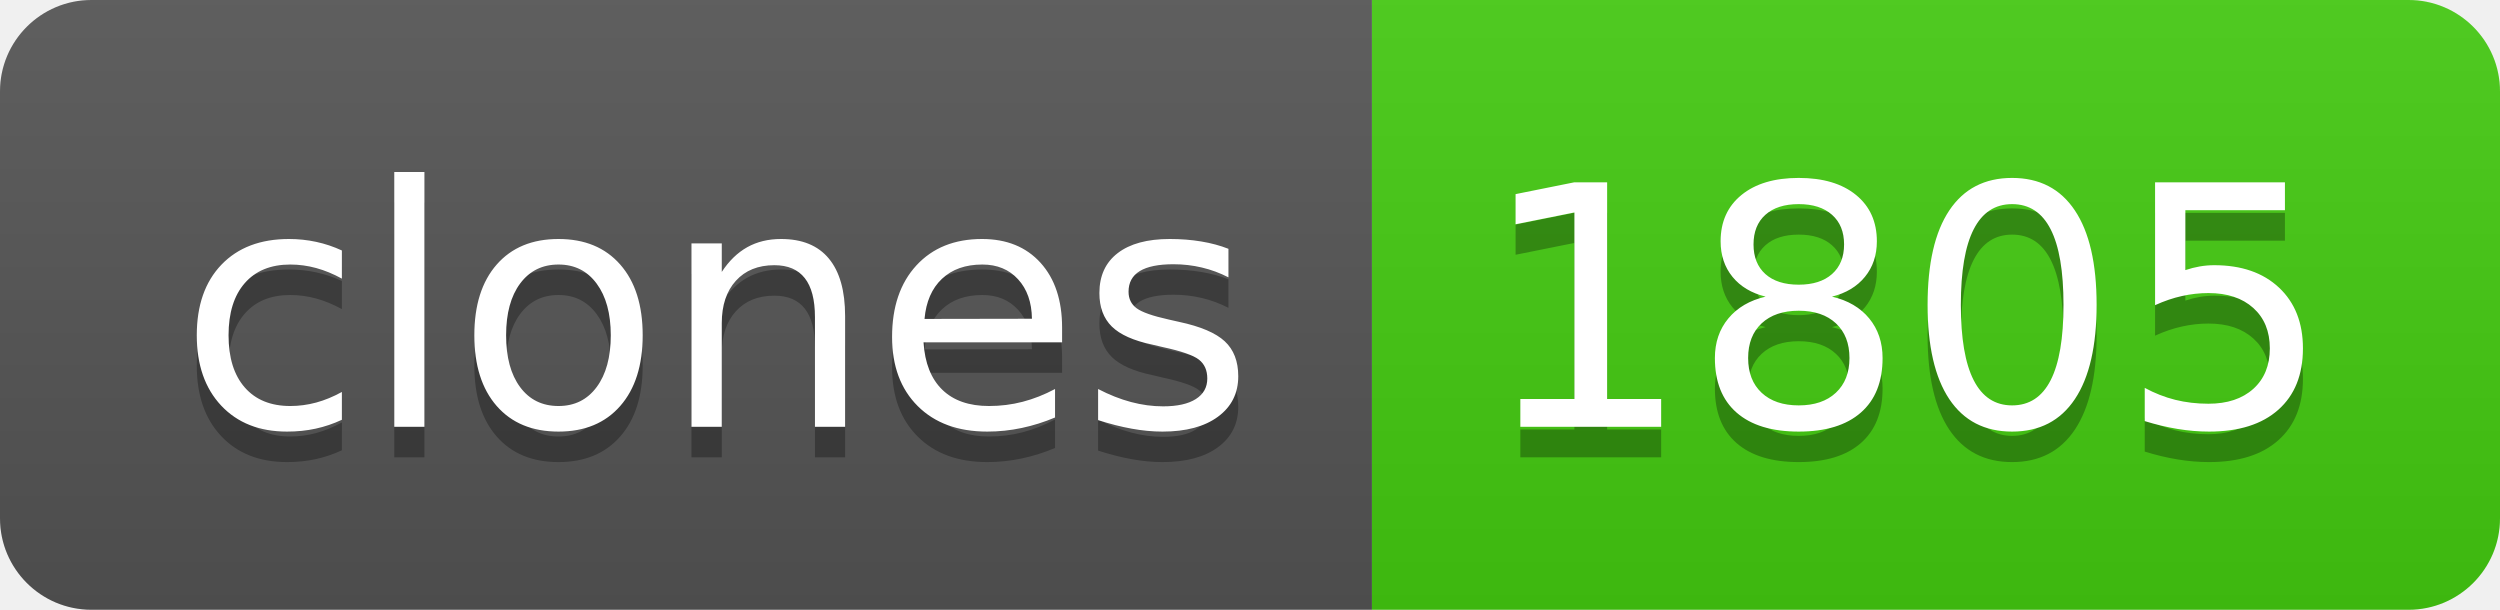
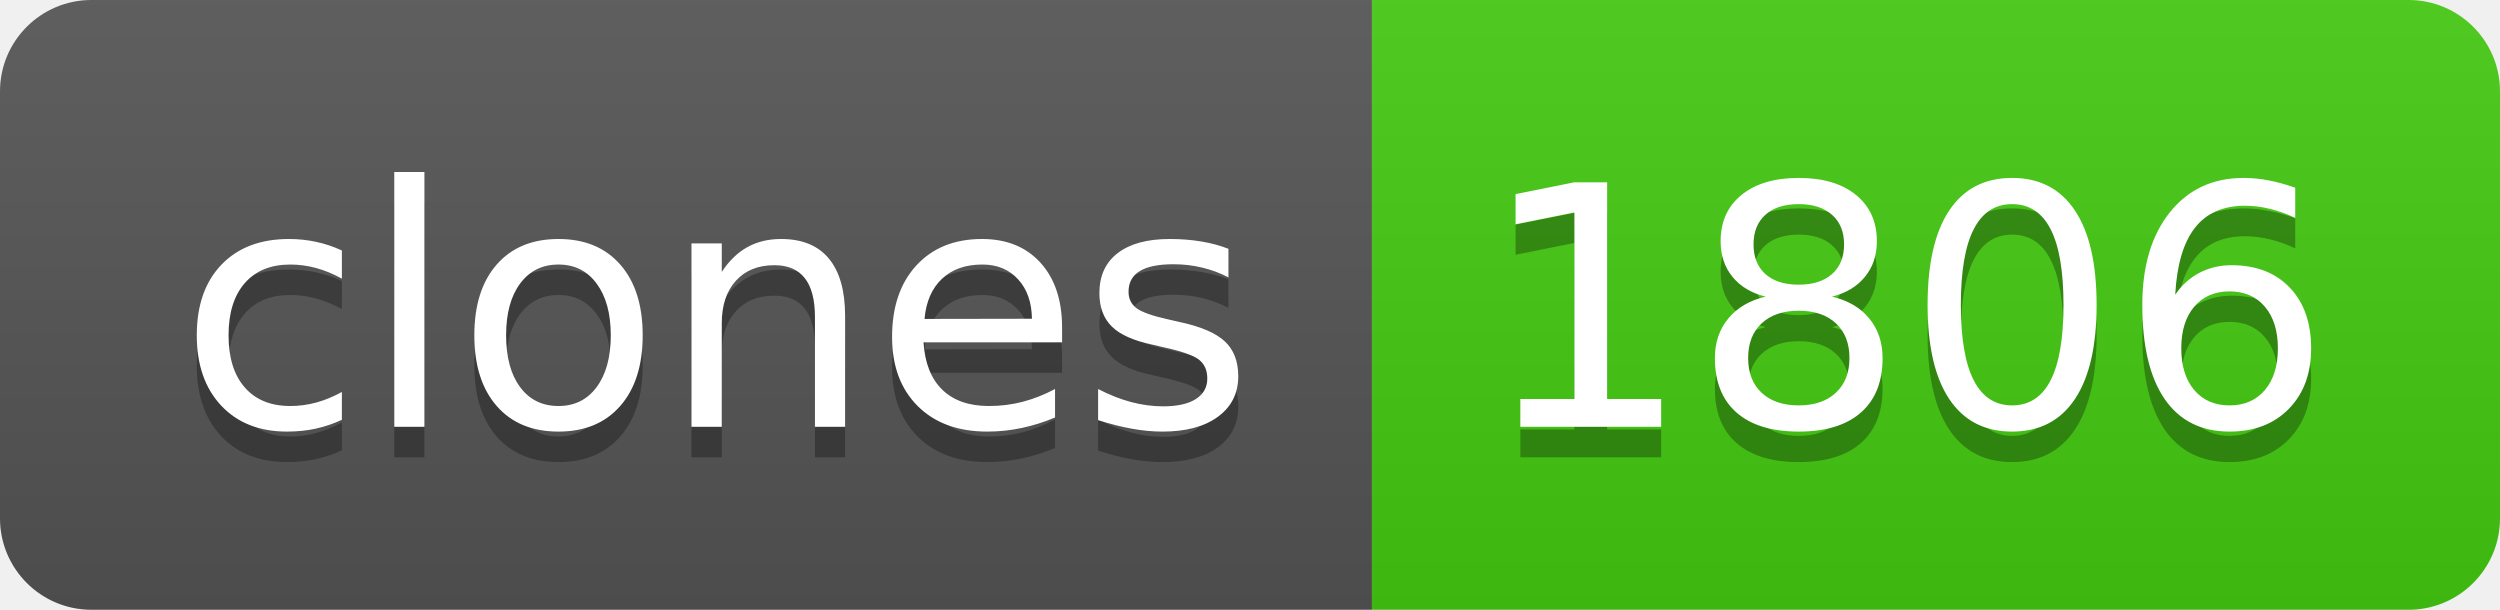
- <svg xmlns="http://www.w3.org/2000/svg" width="82" height="20" role="img" aria-label="clones: 1805">
+ <svg xmlns="http://www.w3.org/2000/svg" width="82" height="20" role="img" aria-label="clones: 1806">
  <linearGradient id="s" x2="0" y2="100%">
    <stop offset="0" stop-color="#bbb" stop-opacity=".1" />
    <stop offset="1" stop-opacity=".1" />
  </linearGradient>
  <clipPath id="r">
    <rect width="82" height="20" rx="3" fill="#fff" />
  </clipPath>
  <g clip-path="url(#r)">
    <rect width="45" height="20" fill="#555" />
    <rect x="45" width="37" height="20" fill="#4c1" />
    <rect width="82" height="20" fill="url(#s)" />
  </g>
  <g fill="#fff" text-anchor="middle" font-family="Verdana,Geneva,DejaVu Sans,sans-serif" text-rendering="geometricPrecision" font-size="110">
    <text aria-hidden="true" x="235" y="150" fill="#010101" fill-opacity=".3" transform="scale(.1)" textLength="350">clones</text>
    <text x="235" y="140" transform="scale(.1)" fill="#fff" textLength="350">clones</text>
-     <text aria-hidden="true" x="625" y="150" fill="#010101" fill-opacity=".3" transform="scale(.1)" textLength="270">1805</text>
-     <text x="625" y="140" transform="scale(.1)" fill="#fff" textLength="270">1805</text>
+     <text aria-hidden="true" x="625" y="150" fill="#010101" fill-opacity=".3" transform="scale(.1)" textLength="270">1806</text>
+     <text x="625" y="140" transform="scale(.1)" fill="#fff" textLength="270">1806</text>
  </g>
</svg>
